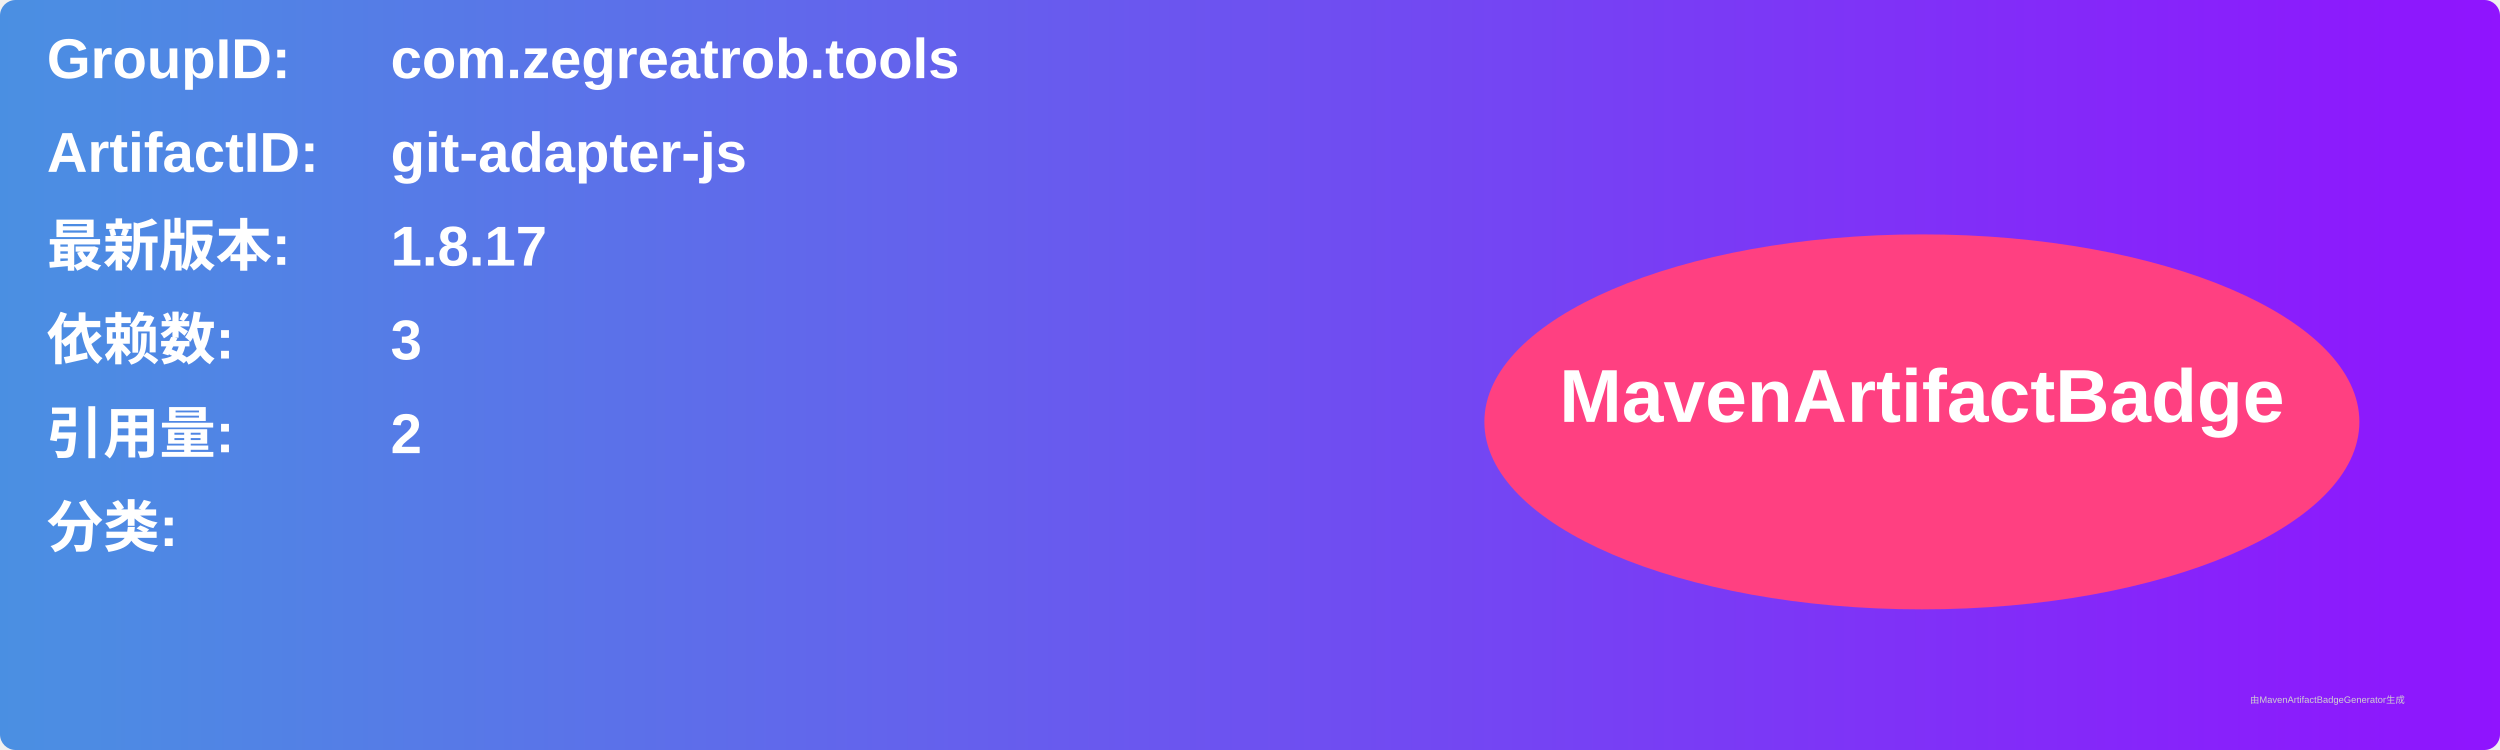
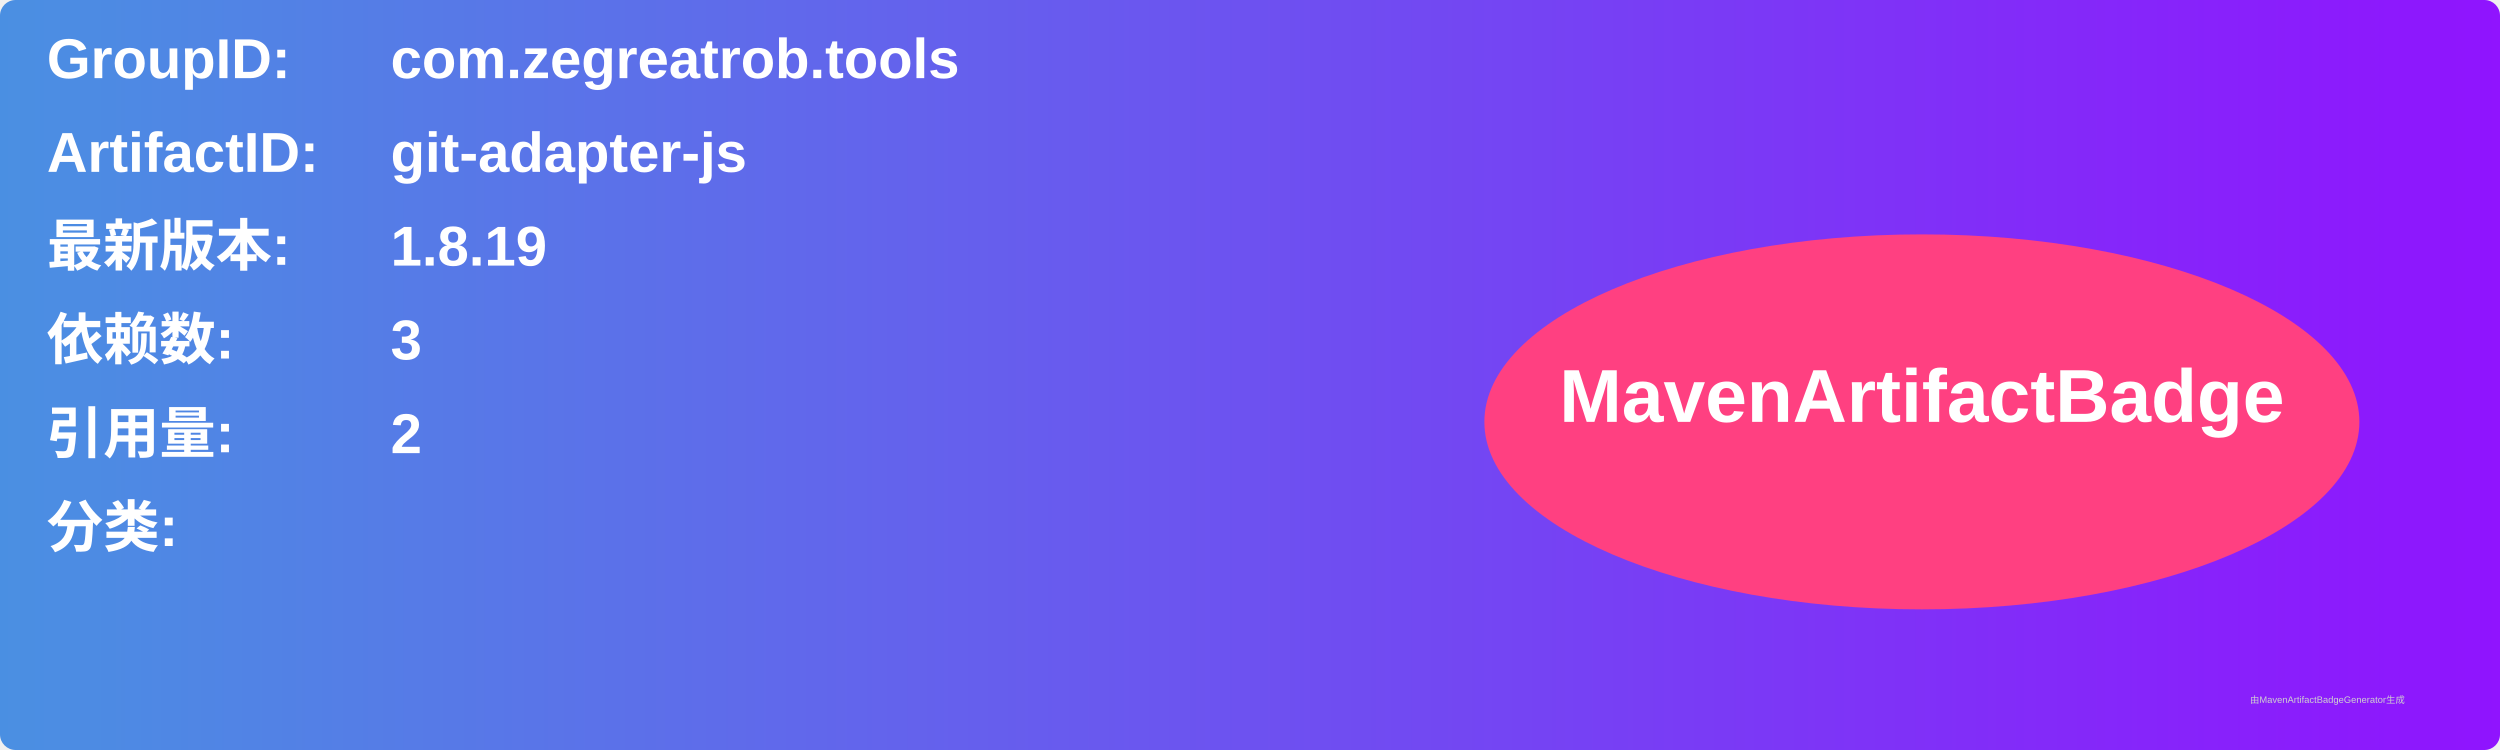
<svg xmlns="http://www.w3.org/2000/svg" width="800" height="240" viewBox="0 0 800 240">
  <linearGradient id="grad" x1="0%" y1="0%" x2="100%" y2="0%">
    <stop offset="0%" stop-color="#4a90e2" />
    <stop offset="100%" stop-color="#9013fe" />
  </linearGradient>
  <rect width="100%" height="100%" rx="5" ry="5" fill="url(#grad)" />
  <g transform="translate(15, 15)">
    <text x="0" y="10" font-family="Arial" font-size="18" fill="white" font-weight="bold" width="260">GroupID:</text>
    <text x="110" y="10" font-family="Arial" font-size="18" fill="white" font-weight="bold" width="460">com.zegreatrob.tools</text>
    <text x="0" y="40" font-family="Arial" font-size="18" fill="white" font-weight="bold" width="260">ArtifactID:</text>
    <text x="110" y="40" font-family="Arial" font-size="18" fill="white" font-weight="bold" width="460">git-adapter-js</text>
    <text x="0" y="70" font-family="Arial" font-size="18" fill="white" font-weight="bold">最新版本:</text>
    <text x="110" y="70" font-family="Arial" font-size="18" fill="white" font-weight="bold">
-       <tspan font-weight="bold">1.8.17</tspan>
+       <tspan font-weight="bold">1.8.19</tspan>
    </text>
    <text x="0" y="100" font-family="Arial" font-size="18" fill="white" font-weight="bold">依赖数: </text>
    <text x="110" y="100" font-family="Arial" font-size="18" fill="white">
      <tspan font-weight="bold">3</tspan>
    </text>
    <text x="0" y="130" font-family="Arial" font-size="18" fill="white" font-weight="bold">引用量: </text>
    <text x="110" y="130" font-family="Arial" font-size="18" fill="white">
      <tspan font-weight="bold">2</tspan>
    </text>
    <text x="0" y="160" font-family="Arial" font-size="18" fill="white" font-weight="bold">分类:</text>
    <text x="10" y="190" font-family="Arial" font-size="10" fill="white">
      <tspan font-weight="bold" />
    </text>
    <ellipse cx="600" cy="120" rx="140" ry="60" fill="#ff4081" />
    <text x="600" y="120" text-anchor="middle" font-family="Arial" font-size="24" fill="white" font-weight="bold">MavenArtifactBadge</text>
  </g>
  <text x="720" y="225" font-family="Arial" font-size="3" fill="#d0d0d0">由MavenArtifactBadgeGenerator生成</text>
</svg>
